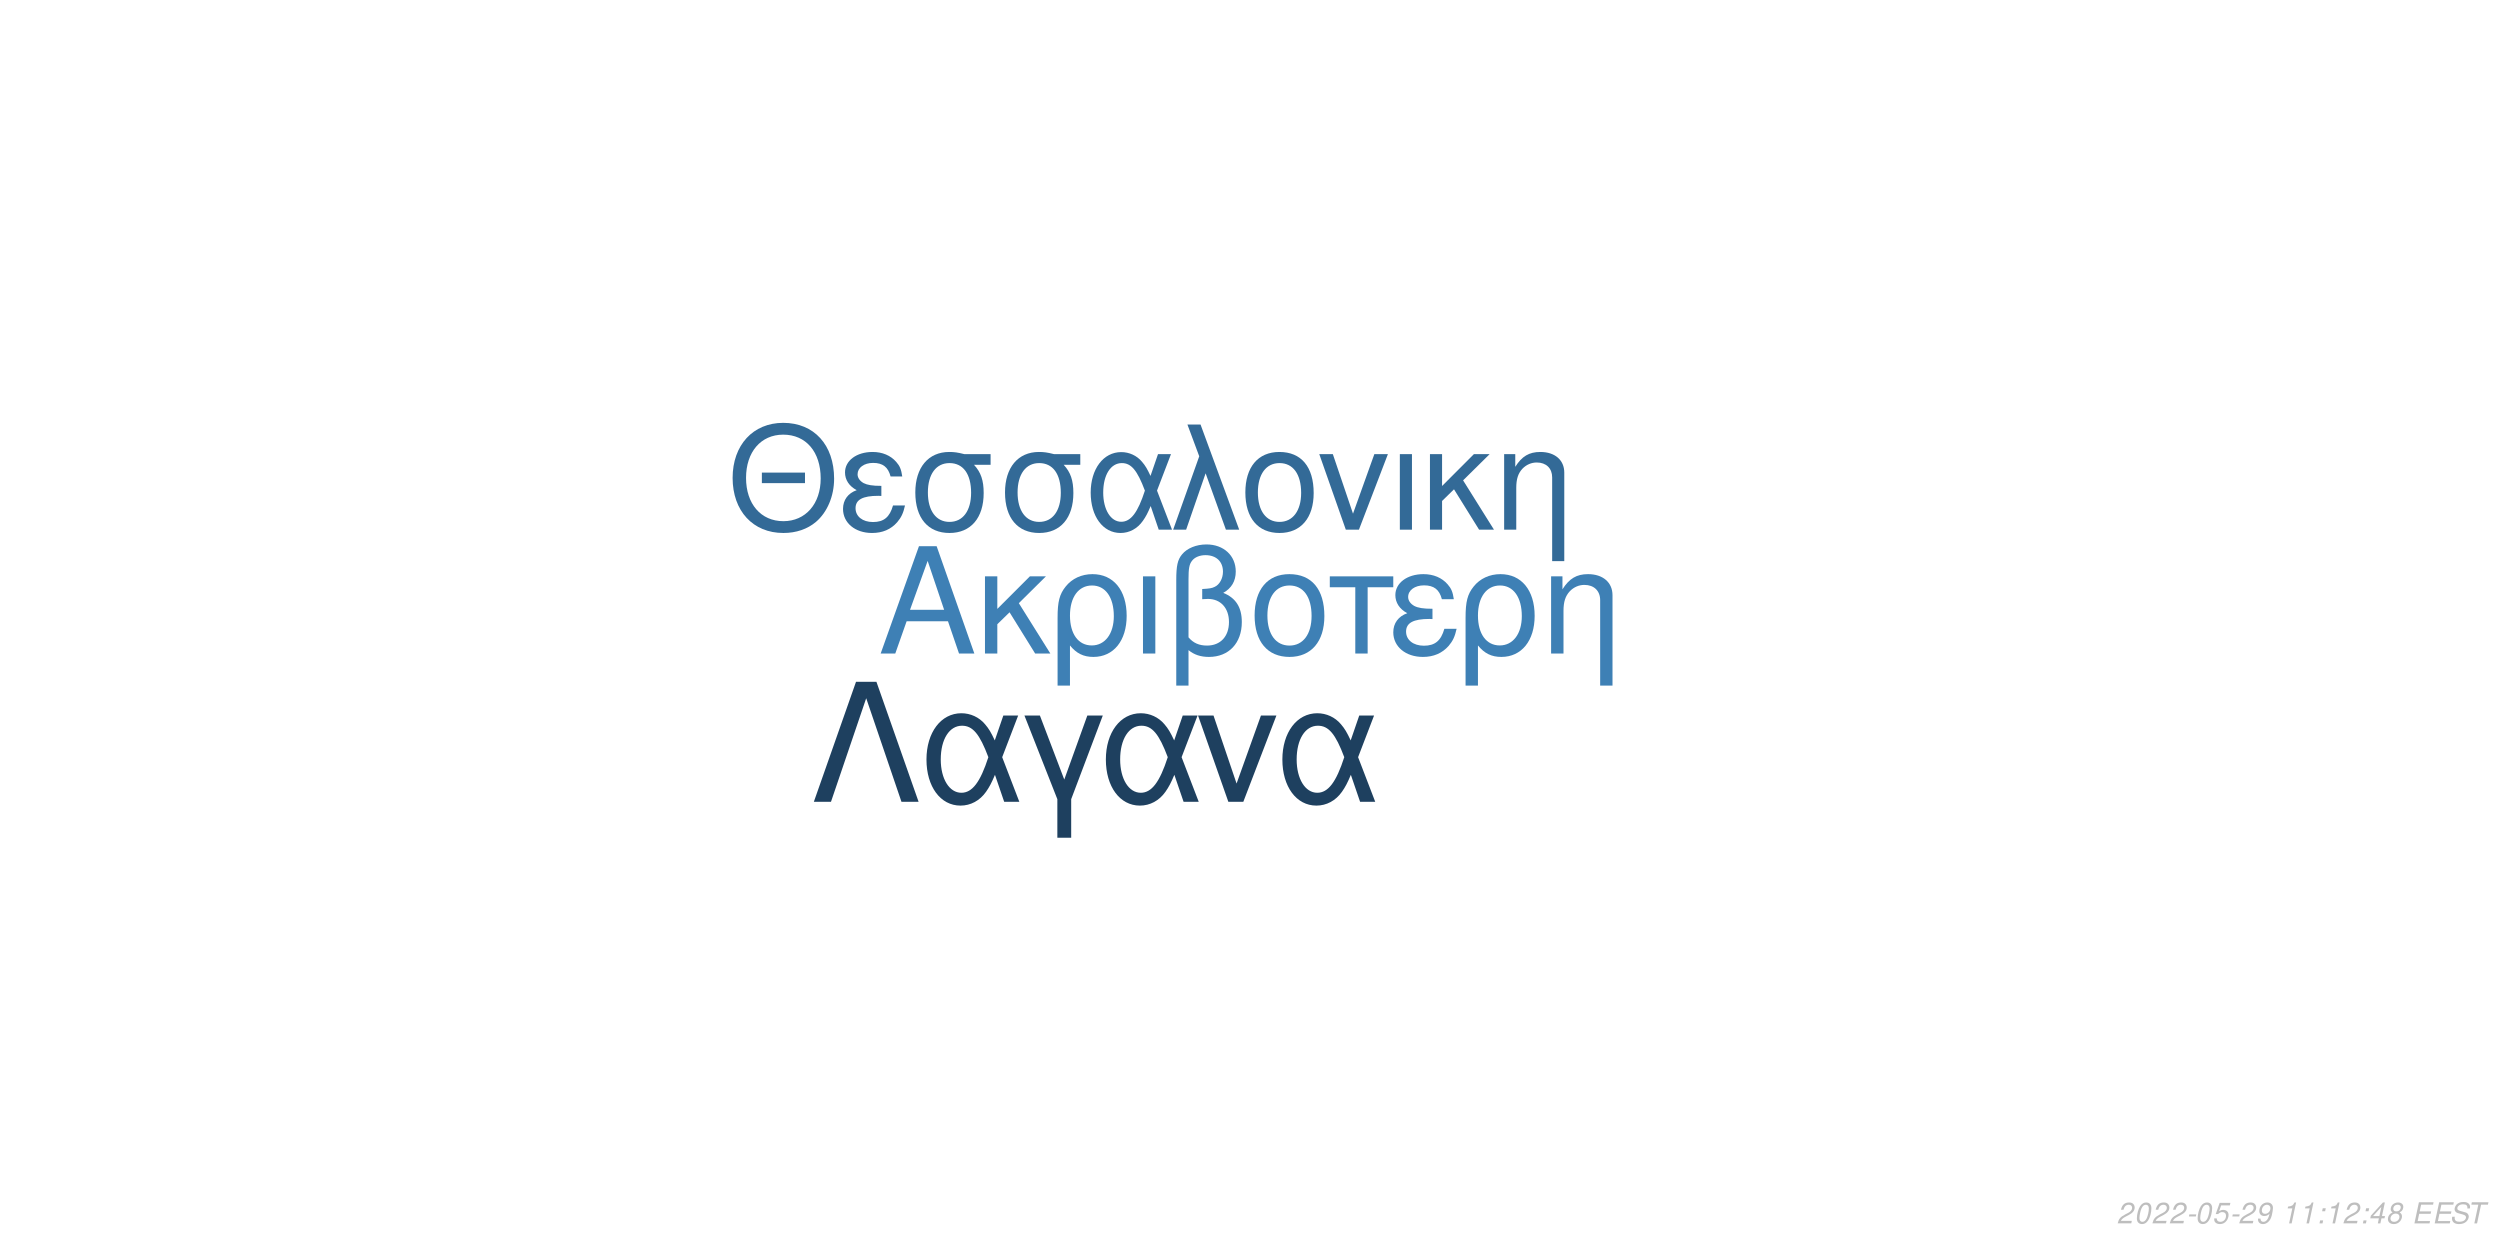
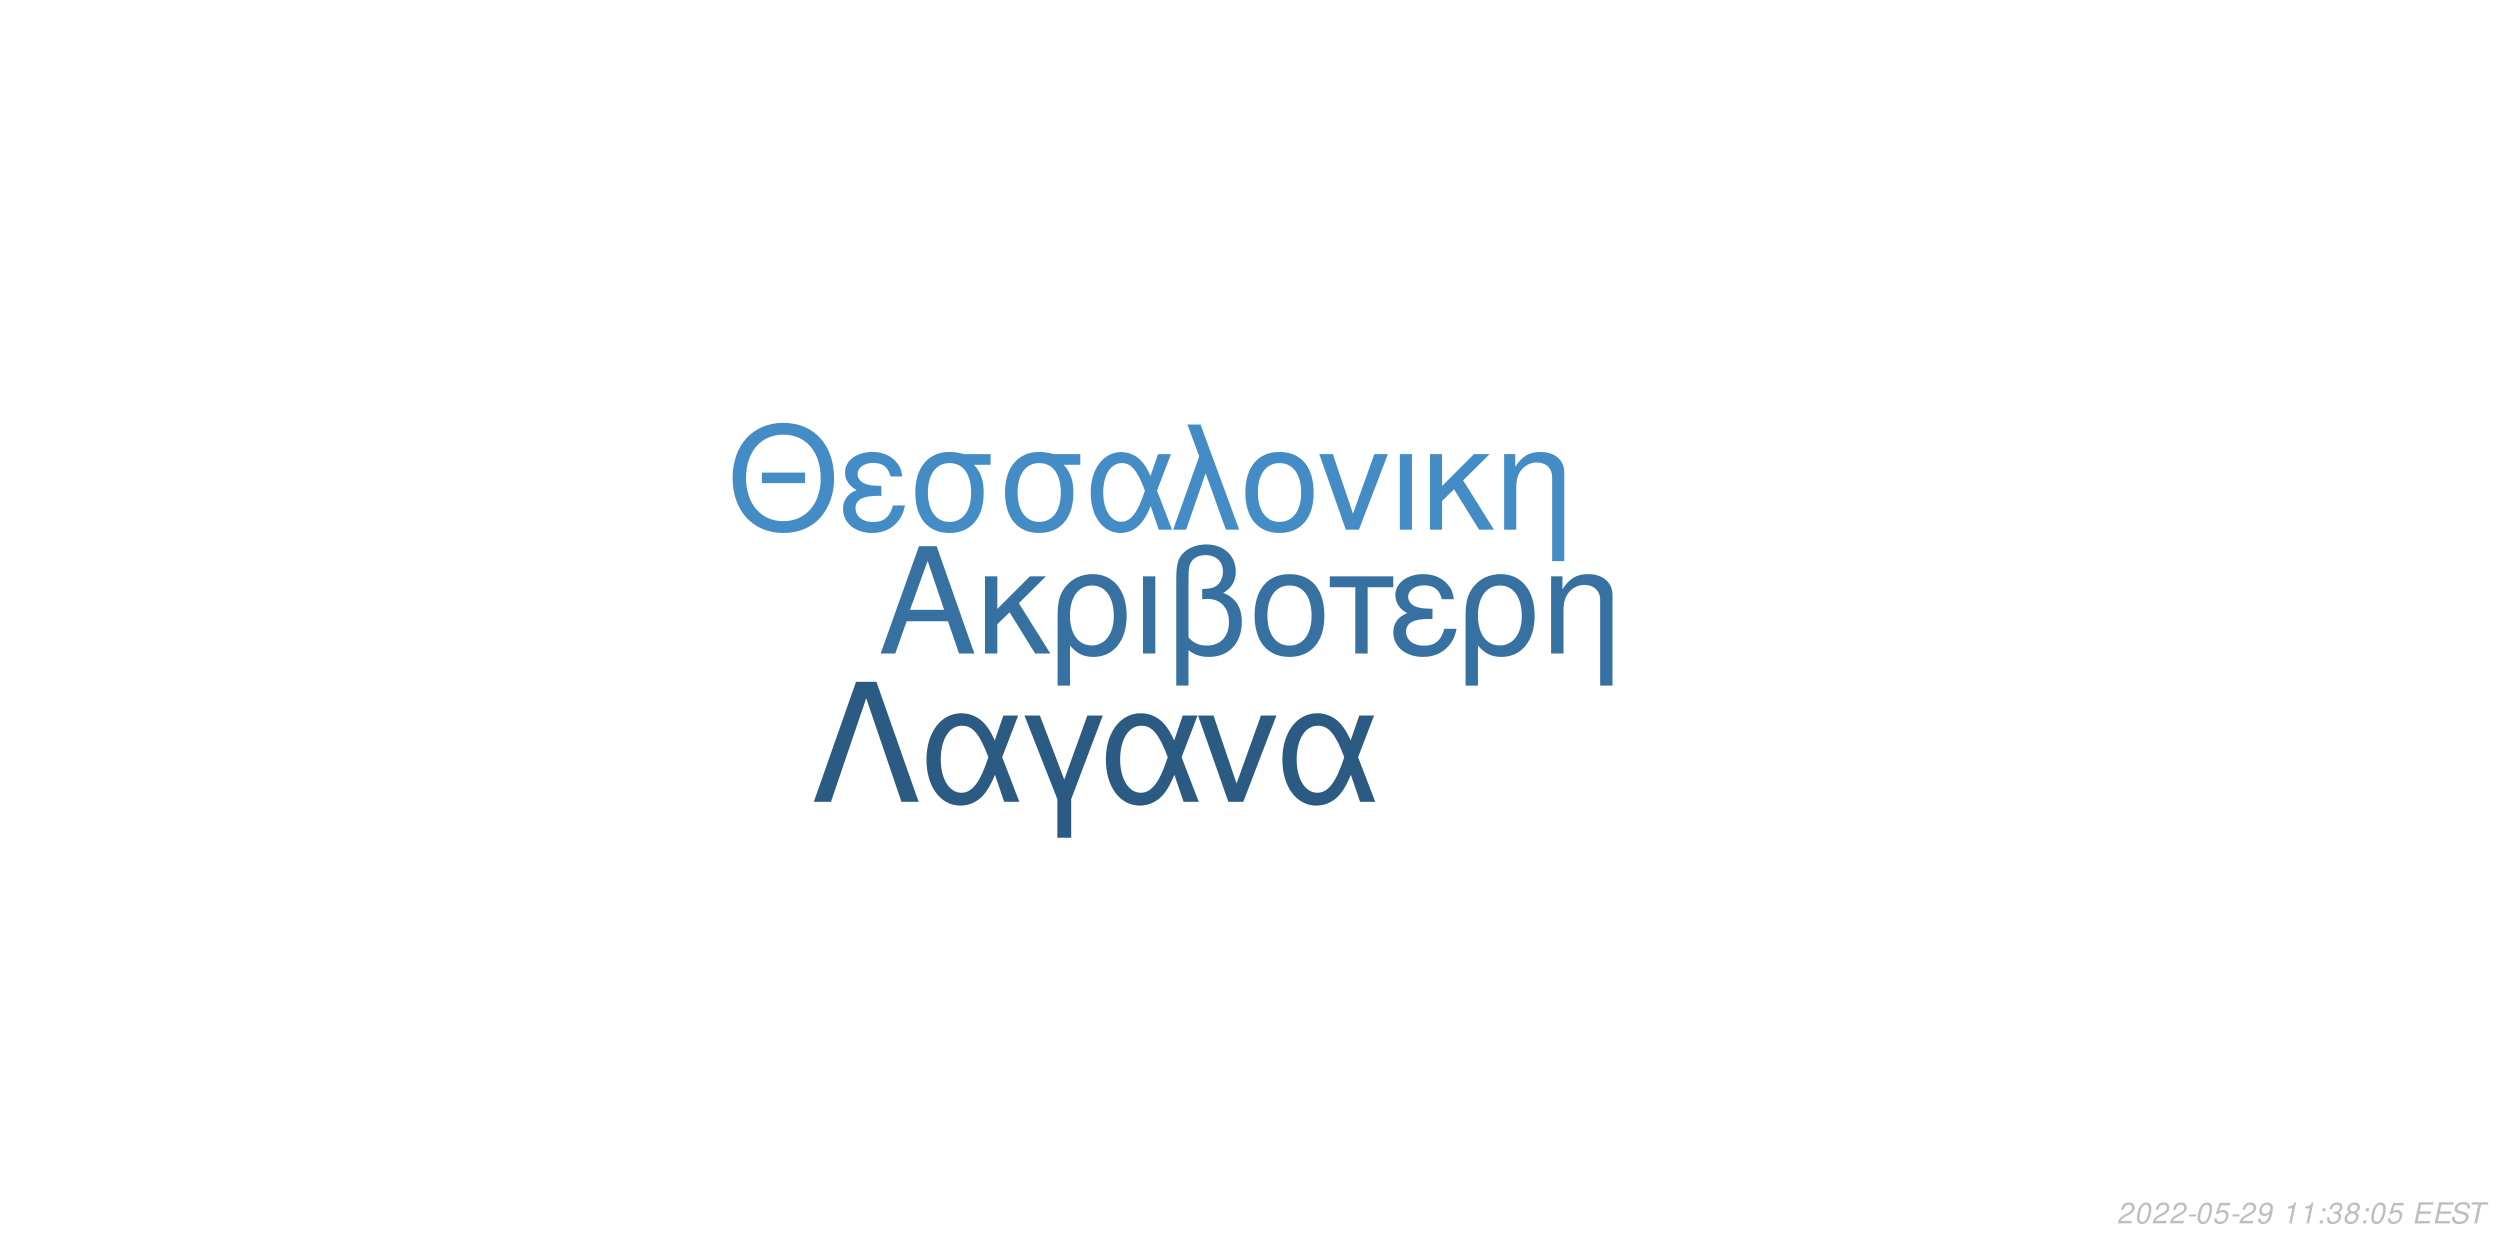
<svg xmlns="http://www.w3.org/2000/svg" xmlns:xlink="http://www.w3.org/1999/xlink" width="864pt" height="432pt" viewBox="0 0 864 432" version="1.1">
  <defs>
    <g>
      <symbol overflow="visible" id="glyph0-0">
        <path style="stroke:none;" d="" />
      </symbol>
      <symbol overflow="visible" id="glyph0-1">
        <path style="stroke:none;" d="M 24.125 -11.141 L 27.938 0 L 33.234 0 L 20.203 -37.094 L 14.094 -37.094 L 0.859 0 L 5.906 0 L 9.828 -11.141 Z M 22.797 -15.109 L 11 -15.109 L 17.094 -32.016 Z M 22.797 -15.109 " />
      </symbol>
      <symbol overflow="visible" id="glyph0-2">
        <path style="stroke:none;" d="M 7.172 -15.422 L 7.172 -26.672 L 2.906 -26.672 L 2.906 0 L 7.172 0 L 7.172 -10.125 L 11.406 -14.25 L 20.25 0 L 25.5 0 L 14.609 -17.406 L 23.969 -26.672 L 18.422 -26.672 Z M 7.172 -15.422 " />
      </symbol>
      <symbol overflow="visible" id="glyph0-3">
        <path style="stroke:none;" d="M 3 11.094 L 7.281 11.094 L 7.281 -2.797 C 9.516 -0.047 11.953 1.172 15.375 1.172 C 22.344 1.172 26.875 -4.422 26.875 -13.031 C 26.875 -21.891 22.297 -27.438 15.062 -27.438 C 11.297 -27.438 7.984 -25.906 5.797 -23.156 C 3.672 -20.516 3 -17.969 3 -12.359 Z M 14.906 -23.516 C 19.547 -23.516 22.438 -19.438 22.438 -12.922 C 22.438 -6.812 19.391 -2.797 14.812 -2.797 C 10.172 -2.797 7.281 -6.766 7.281 -13.125 C 7.281 -19.484 10.234 -23.516 14.906 -23.516 Z M 14.906 -23.516 " />
      </symbol>
      <symbol overflow="visible" id="glyph0-4">
        <path style="stroke:none;" d="M 3.516 0 L 7.781 0 L 7.781 -26.672 L 3.516 -26.672 Z M 3.516 0 " />
      </symbol>
      <symbol overflow="visible" id="glyph0-5">
        <path style="stroke:none;" d="M 4.016 11.094 L 8.25 11.094 L 8.25 -1.172 C 10.172 0.406 12.422 1.172 15.312 1.172 C 22.188 1.172 26.672 -3.609 26.672 -10.891 C 26.672 -15.984 24.578 -19.234 20.25 -20.969 C 23.109 -22.547 24.578 -25.031 24.578 -28.344 C 24.578 -33.844 20.406 -37.703 14.453 -37.703 C 10.938 -37.703 7.734 -36.391 6 -34.25 C 4.484 -32.422 4.016 -30.328 4.016 -25.391 Z M 8.25 -25.656 C 8.25 -29.359 8.5 -30.844 9.469 -32.062 C 10.375 -33.281 12.156 -34 14.094 -34 C 17.812 -34 20.156 -31.812 20.156 -28.297 C 20.156 -25.953 18.984 -23.812 17.297 -23.047 C 16.281 -22.547 15.469 -22.438 12.984 -22.297 L 12.984 -18.781 C 13.734 -18.828 14.344 -18.875 14.969 -18.875 C 19.344 -18.875 22.234 -15.719 22.234 -10.891 C 22.234 -5.906 19.281 -2.75 14.656 -2.75 C 11.953 -2.75 9.922 -3.609 8.25 -5.594 Z M 8.25 -25.656 " />
      </symbol>
      <symbol overflow="visible" id="glyph0-6">
        <path style="stroke:none;" d="M 14.094 -27.438 C 6.562 -27.438 2.094 -22.094 2.094 -13.125 C 2.094 -4.125 6.562 1.172 14.141 1.172 C 21.672 1.172 26.203 -4.172 26.203 -12.922 C 26.203 -22.188 21.828 -27.438 14.094 -27.438 Z M 14.141 -23.516 C 18.938 -23.516 21.781 -19.594 21.781 -12.984 C 21.781 -6.672 18.828 -2.75 14.141 -2.75 C 9.422 -2.75 6.516 -6.672 6.516 -13.125 C 6.516 -19.594 9.422 -23.516 14.141 -23.516 Z M 14.141 -23.516 " />
      </symbol>
      <symbol overflow="visible" id="glyph0-7">
        <path style="stroke:none;" d="M 7.891 0 L 12.156 0 L 12.156 -22.906 L 21.016 -22.906 L 21.016 -26.672 L -0.922 -26.672 L -0.922 -22.906 L 7.891 -22.906 Z M 7.891 0 " />
      </symbol>
      <symbol overflow="visible" id="glyph0-8">
        <path style="stroke:none;" d="M 14.562 -15.469 C 11.344 -15.469 9.562 -15.781 8.297 -16.438 C 6.922 -17.203 6.156 -18.328 6.156 -19.547 C 6.156 -21.891 8.453 -23.562 11.656 -23.562 C 15.062 -23.562 16.953 -22.094 17.812 -18.781 L 21.938 -18.781 C 21.578 -21.266 21.062 -22.5 19.797 -23.922 C 17.812 -26.203 14.906 -27.438 11.453 -27.438 C 5.797 -27.438 1.734 -24.375 1.734 -20.203 C 1.734 -17.609 3.156 -15.375 5.859 -13.938 C 2.797 -12.875 1.016 -10.484 1.016 -7.328 C 1.016 -2.391 5.297 1.172 11.25 1.172 C 14.969 1.172 17.906 -0.109 20.156 -2.641 C 21.578 -4.328 22.297 -5.797 22.906 -8.547 L 18.672 -8.547 C 17.5 -4.422 15.422 -2.703 11.609 -2.703 C 7.938 -2.703 5.438 -4.688 5.438 -7.578 C 5.438 -10.578 7.938 -11.953 13.484 -11.953 C 13.641 -11.953 14.094 -11.953 14.562 -11.906 Z M 14.562 -15.469 " />
      </symbol>
      <symbol overflow="visible" id="glyph0-9">
        <path style="stroke:none;" d="M 3.562 -26.672 L 3.562 0 L 7.844 0 L 7.844 -14.703 C 7.844 -17.906 8.5 -19.891 10.031 -21.531 C 11.406 -22.953 13.188 -23.719 15.062 -23.719 C 18.375 -23.719 20.516 -21.672 20.516 -18.469 L 20.516 11.094 L 24.781 11.094 L 24.781 -20.156 C 24.781 -24.578 21.469 -27.438 16.328 -27.438 C 12.359 -27.438 9.828 -25.906 7.484 -22.188 L 7.484 -26.672 Z M 3.562 -26.672 " />
      </symbol>
      <symbol overflow="visible" id="glyph1-0">
        <path style="stroke:none;" d="" />
      </symbol>
      <symbol overflow="visible" id="glyph1-1">
        <path style="stroke:none;" d="M 26.859 -19.734 L 11.953 -19.734 L 11.953 -16.094 L 26.859 -16.094 Z M 19.328 -36.922 C 8.922 -36.922 1.844 -29.25 1.844 -17.891 C 1.844 -6.484 8.875 1.141 19.391 1.141 C 23.812 1.141 27.703 -0.203 30.641 -2.688 C 34.578 -6.031 36.922 -11.656 36.922 -17.594 C 36.922 -29.297 30 -36.922 19.328 -36.922 Z M 19.328 -32.844 C 27.203 -32.844 32.281 -26.906 32.281 -17.688 C 32.281 -8.922 27.062 -2.938 19.391 -2.938 C 11.609 -2.938 6.484 -8.922 6.484 -17.891 C 6.484 -26.859 11.609 -32.844 19.328 -32.844 Z M 19.328 -32.844 " />
      </symbol>
      <symbol overflow="visible" id="glyph1-2">
        <path style="stroke:none;" d="M 14.25 -15.141 C 11.109 -15.141 9.375 -15.453 8.125 -16.094 C 6.781 -16.844 6.031 -17.938 6.031 -19.141 C 6.031 -21.422 8.266 -23.078 11.406 -23.078 C 14.75 -23.078 16.594 -21.625 17.438 -18.391 L 21.469 -18.391 C 21.125 -20.828 20.625 -22.031 19.391 -23.422 C 17.438 -25.656 14.594 -26.859 11.219 -26.859 C 5.688 -26.859 1.688 -23.875 1.688 -19.781 C 1.688 -17.234 3.094 -15.047 5.734 -13.656 C 2.734 -12.609 1 -10.266 1 -7.172 C 1 -2.344 5.188 1.141 11.016 1.141 C 14.656 1.141 17.547 -0.094 19.734 -2.594 C 21.125 -4.234 21.828 -5.688 22.422 -8.375 L 18.281 -8.375 C 17.141 -4.328 15.094 -2.641 11.359 -2.641 C 7.766 -2.641 5.328 -4.578 5.328 -7.422 C 5.328 -10.359 7.766 -11.703 13.203 -11.703 C 13.359 -11.703 13.797 -11.703 14.25 -11.656 Z M 14.25 -15.141 " />
      </symbol>
      <symbol overflow="visible" id="glyph1-3">
        <path style="stroke:none;" d="M 29 -26.109 L 19.938 -26.109 C 17.594 -26.703 16.438 -26.859 14.703 -26.859 C 7.469 -26.859 2.984 -21.469 2.984 -12.859 C 2.984 -4.031 7.375 1.141 14.797 1.141 C 22.172 1.141 26.609 -4.078 26.609 -12.656 C 26.609 -17.047 25.656 -19.828 23.266 -22.422 L 29 -22.422 Z M 14.797 -23.016 C 19.531 -23.016 22.266 -19.234 22.266 -12.75 C 22.266 -6.531 19.438 -2.688 14.797 -2.688 C 10.172 -2.688 7.328 -6.531 7.328 -12.859 C 7.328 -19.188 10.172 -23.016 14.797 -23.016 Z M 14.797 -23.016 " />
      </symbol>
      <symbol overflow="visible" id="glyph1-4">
        <path style="stroke:none;" d="M 29.344 -26.109 L 24.859 -26.109 L 22.266 -18.578 C 21.125 -21.031 20.484 -22.125 19.328 -23.469 C 17.547 -25.609 14.906 -26.812 12.156 -26.812 C 5.984 -26.812 1.594 -20.984 1.594 -12.812 C 1.594 -4.578 5.828 1.141 11.906 1.141 C 14.953 1.141 17.734 -0.344 19.625 -3.047 C 20.672 -4.531 21.281 -5.688 22.328 -8.172 L 25.109 0 L 29.703 0 L 24.516 -13.5 Z M 20.328 -13.5 C 17.891 -5.922 15.453 -2.734 12.156 -2.734 C 8.516 -2.734 5.922 -6.922 5.922 -12.812 C 5.922 -18.938 8.516 -23.016 12.359 -23.016 C 15.594 -23.016 17.688 -20.531 20.328 -13.5 Z M 20.328 -13.5 " />
      </symbol>
      <symbol overflow="visible" id="glyph1-5">
        <path style="stroke:none;" d="M 1.094 0 L 5.578 0 L 12.312 -19.484 L 19.328 0 L 23.922 0 L 10.562 -36.328 L 6.031 -36.328 L 10.109 -25.359 Z M 1.094 0 " />
      </symbol>
      <symbol overflow="visible" id="glyph1-6">
        <path style="stroke:none;" d="M 13.797 -26.859 C 6.422 -26.859 2.047 -21.625 2.047 -12.859 C 2.047 -4.031 6.422 1.141 13.859 1.141 C 21.234 1.141 25.656 -4.078 25.656 -12.656 C 25.656 -21.719 21.375 -26.859 13.797 -26.859 Z M 13.859 -23.016 C 18.531 -23.016 21.328 -19.188 21.328 -12.703 C 21.328 -6.531 18.438 -2.688 13.859 -2.688 C 9.219 -2.688 6.375 -6.531 6.375 -12.859 C 6.375 -19.188 9.219 -23.016 13.859 -23.016 Z M 13.859 -23.016 " />
      </symbol>
      <symbol overflow="visible" id="glyph1-7">
        <path style="stroke:none;" d="M 14.297 0 L 24.312 -26.109 L 19.625 -26.109 L 12.25 -5.531 L 5.281 -26.109 L 0.594 -26.109 L 9.766 0 Z M 14.297 0 " />
      </symbol>
      <symbol overflow="visible" id="glyph1-8">
        <path style="stroke:none;" d="M 3.438 0 L 7.625 0 L 7.625 -26.109 L 3.438 -26.109 Z M 3.438 0 " />
      </symbol>
      <symbol overflow="visible" id="glyph1-9">
        <path style="stroke:none;" d="M 7.031 -15.094 L 7.031 -26.109 L 2.844 -26.109 L 2.844 0 L 7.031 0 L 7.031 -9.922 L 11.156 -13.953 L 19.828 0 L 24.969 0 L 14.297 -17.047 L 23.469 -26.109 L 18.031 -26.109 Z M 7.031 -15.094 " />
      </symbol>
      <symbol overflow="visible" id="glyph1-10">
        <path style="stroke:none;" d="M 3.484 -26.109 L 3.484 0 L 7.672 0 L 7.672 -14.406 C 7.672 -17.547 8.328 -19.484 9.812 -21.078 C 11.156 -22.469 12.906 -23.219 14.75 -23.219 C 17.984 -23.219 20.078 -21.234 20.078 -18.094 L 20.078 10.859 L 24.266 10.859 L 24.266 -19.734 C 24.266 -24.062 21.031 -26.859 16 -26.859 C 12.109 -26.859 9.609 -25.359 7.328 -21.719 L 7.328 -26.109 Z M 3.484 -26.109 " />
      </symbol>
      <symbol overflow="visible" id="glyph2-0">
        <path style="stroke:none;" d="" />
      </symbol>
      <symbol overflow="visible" id="glyph2-1">
        <path style="stroke:none;" d="M 22.531 -41.484 L 15.484 -41.484 L 0.906 0 L 6.828 0 L 19 -35.797 L 31.188 0 L 37.109 0 Z M 22.531 -41.484 " />
      </symbol>
      <symbol overflow="visible" id="glyph2-2">
        <path style="stroke:none;" d="M 33.516 -29.812 L 28.391 -29.812 L 25.438 -21.219 C 24.125 -24.016 23.391 -25.266 22.078 -26.797 C 20.031 -29.25 17.016 -30.609 13.891 -30.609 C 6.828 -30.609 1.828 -23.953 1.828 -14.625 C 1.828 -5.234 6.656 1.312 13.594 1.312 C 17.078 1.312 20.266 -0.391 22.422 -3.469 C 23.609 -5.172 24.297 -6.484 25.5 -9.328 L 28.688 0 L 33.922 0 L 28 -15.422 Z M 23.219 -15.422 C 20.422 -6.766 17.641 -3.125 13.891 -3.125 C 9.734 -3.125 6.766 -7.906 6.766 -14.625 C 6.766 -21.625 9.734 -26.297 14.109 -26.297 C 17.812 -26.297 20.203 -23.453 23.219 -15.422 Z M 23.219 -15.422 " />
      </symbol>
      <symbol overflow="visible" id="glyph2-3">
        <path style="stroke:none;" d="M 12.062 12.406 L 16.844 12.406 L 16.844 -0.906 L 27.766 -29.812 L 22.422 -29.812 L 14.453 -7.688 L 6.031 -29.812 L 0.688 -29.812 L 12.062 -0.906 Z M 12.062 12.406 " />
      </symbol>
      <symbol overflow="visible" id="glyph2-4">
        <path style="stroke:none;" d="M 16.328 0 L 27.766 -29.812 L 22.422 -29.812 L 14 -6.312 L 6.031 -29.812 L 0.688 -29.812 L 11.156 0 Z M 16.328 0 " />
      </symbol>
      <symbol overflow="visible" id="glyph3-0">
        <path style="stroke:none;" d="" />
      </symbol>
      <symbol overflow="visible" id="glyph3-1">
        <path style="stroke:none;" d="M 5.234 -0.875 L 1.469 -0.875 C 1.641 -1.375 2.203 -1.891 3.109 -2.344 L 4.234 -2.938 C 5.562 -3.625 6.219 -4.469 6.219 -5.484 C 6.219 -5.938 6.062 -6.359 5.797 -6.656 C 5.469 -7.047 4.984 -7.234 4.312 -7.234 C 2.766 -7.234 1.891 -6.453 1.484 -4.734 L 2.375 -4.734 C 2.484 -5.188 2.609 -5.484 2.797 -5.75 C 3.094 -6.203 3.609 -6.453 4.188 -6.453 C 4.891 -6.453 5.344 -6.031 5.344 -5.375 C 5.344 -4.703 4.859 -4.094 4.016 -3.656 L 2.984 -3.125 C 1.234 -2.188 0.797 -1.656 0.344 -0.016 L 5.047 -0.016 Z M 5.234 -0.875 " />
      </symbol>
      <symbol overflow="visible" id="glyph3-2">
        <path style="stroke:none;" d="M 4.203 -7.234 C 3.375 -7.234 2.688 -6.812 2.125 -5.984 C 1.484 -5.047 0.984 -3.188 0.984 -1.734 C 0.984 -1.109 1.172 -0.562 1.484 -0.266 C 1.797 0.047 2.281 0.234 2.766 0.234 C 3.625 0.234 4.281 -0.156 4.859 -1.016 C 5.516 -1.953 6 -3.797 6 -5.266 C 6 -6.5 5.328 -7.234 4.203 -7.234 Z M 4.094 -6.453 C 4.734 -6.453 5.125 -5.984 5.125 -5.156 C 5.125 -4.203 4.781 -2.625 4.406 -1.812 C 3.984 -0.938 3.516 -0.547 2.875 -0.547 C 2.25 -0.547 1.875 -1.031 1.875 -1.828 C 1.875 -2.797 2.203 -4.344 2.594 -5.203 C 2.984 -6.047 3.453 -6.453 4.094 -6.453 Z M 4.094 -6.453 " />
      </symbol>
      <symbol overflow="visible" id="glyph3-3">
        <path style="stroke:none;" d="M 3.516 -3.125 L 1.125 -3.125 L 0.969 -2.406 L 3.359 -2.406 Z M 3.516 -3.125 " />
      </symbol>
      <symbol overflow="visible" id="glyph3-4">
        <path style="stroke:none;" d="M 6.297 -7.094 L 2.594 -7.094 L 1.234 -3.234 L 2.047 -3.234 C 2.656 -3.766 2.938 -3.906 3.531 -3.906 C 4.328 -3.906 4.797 -3.453 4.797 -2.688 C 4.797 -1.438 3.969 -0.547 2.828 -0.547 C 2.031 -0.547 1.609 -0.938 1.578 -1.734 L 0.703 -1.734 L 0.703 -1.516 C 0.703 -0.938 0.844 -0.547 1.188 -0.266 C 1.562 0.062 2.078 0.234 2.703 0.234 C 3.656 0.234 4.391 -0.156 4.984 -0.922 C 5.422 -1.5 5.672 -2.234 5.672 -2.953 C 5.672 -4 4.938 -4.672 3.812 -4.672 C 3.328 -4.672 2.906 -4.547 2.406 -4.234 L 3.109 -6.219 L 6.109 -6.219 Z M 6.297 -7.094 " />
      </symbol>
      <symbol overflow="visible" id="glyph3-5">
        <path style="stroke:none;" d="M 0.844 -1.656 C 0.844 -1.547 0.844 -1.438 0.844 -1.375 C 0.844 -0.406 1.531 0.234 2.578 0.234 C 3.203 0.234 3.766 0.016 4.297 -0.438 C 4.938 -1 5.312 -1.656 5.594 -2.719 C 5.844 -3.672 6.016 -4.766 6.016 -5.375 C 6.016 -5.844 5.844 -6.328 5.547 -6.656 C 5.203 -7.031 4.703 -7.234 4.062 -7.234 C 2.516 -7.234 1.297 -5.938 1.297 -4.266 C 1.297 -3.203 1.984 -2.547 3.047 -2.547 C 3.484 -2.547 3.953 -2.672 4.281 -2.891 C 4.406 -2.984 4.547 -3.078 4.828 -3.344 C 4.438 -1.484 3.703 -0.547 2.703 -0.547 C 2.109 -0.547 1.719 -0.938 1.719 -1.547 L 1.719 -1.656 Z M 3.953 -6.453 C 4.625 -6.453 5.141 -5.953 5.141 -5.281 C 5.141 -4.188 4.312 -3.312 3.297 -3.312 C 2.594 -3.312 2.172 -3.734 2.172 -4.453 C 2.172 -5.562 2.984 -6.453 3.953 -6.453 Z M 3.953 -6.453 " />
      </symbol>
      <symbol overflow="visible" id="glyph3-6">
        <path style="stroke:none;" d="" />
      </symbol>
      <symbol overflow="visible" id="glyph3-7">
        <path style="stroke:none;" d="M 3.703 -5.188 L 2.594 0 L 3.469 0 L 5.016 -7.234 L 4.438 -7.234 C 3.906 -6.156 3.688 -6.016 2.234 -5.812 L 2.109 -5.188 Z M 3.703 -5.188 " />
      </symbol>
      <symbol overflow="visible" id="glyph3-8">
        <path style="stroke:none;" d="M 2.359 -1.031 L 1.312 -1.031 L 1.094 0 L 2.141 0 Z M 3.266 -5.234 L 2.219 -5.234 L 2 -4.203 L 3.047 -4.203 Z M 3.266 -5.234 " />
      </symbol>
      <symbol overflow="visible" id="glyph3-9">
-         <path style="stroke:none;" d="M 3.625 -1.75 L 3.266 0 L 4.141 0 L 4.516 -1.75 L 5.562 -1.75 L 5.734 -2.531 L 4.688 -2.531 L 5.688 -7.234 L 5.016 -7.234 L 0.844 -2.672 L 0.641 -1.75 Z M 3.797 -2.531 L 1.594 -2.531 L 4.469 -5.703 Z M 3.797 -2.531 " />
+         <path style="stroke:none;" d="M 2.922 -3.312 C 3.125 -3.344 3.234 -3.344 3.375 -3.344 C 4.203 -3.344 4.688 -3 4.688 -2.406 C 4.688 -1.312 3.906 -0.547 2.781 -0.547 C 2.047 -0.547 1.594 -0.938 1.594 -1.562 C 1.594 -1.719 1.609 -1.844 1.656 -2.094 L 0.766 -2.094 C 0.734 -1.797 0.719 -1.641 0.719 -1.469 C 0.719 -0.375 1.406 0.234 2.641 0.234 C 3.547 0.234 4.297 -0.078 4.812 -0.656 C 5.266 -1.156 5.562 -1.875 5.562 -2.547 C 5.562 -3.125 5.344 -3.453 4.797 -3.734 C 5.641 -4.234 6.016 -4.844 6.016 -5.734 C 6.016 -6.656 5.312 -7.234 4.203 -7.234 C 3.375 -7.234 2.672 -6.938 2.188 -6.375 C 1.891 -6.031 1.703 -5.641 1.516 -4.906 L 2.391 -4.906 C 2.5 -5.359 2.594 -5.594 2.734 -5.812 C 3.047 -6.234 3.516 -6.453 4.078 -6.453 C 4.734 -6.453 5.141 -6.125 5.141 -5.578 C 5.141 -5.188 5.016 -4.797 4.797 -4.547 C 4.516 -4.234 4 -4.062 3.266 -4.062 L 3.078 -4.062 Z M 2.922 -3.312 " />
      </symbol>
      <symbol overflow="visible" id="glyph3-10">
        <path style="stroke:none;" d="M 4.766 -3.797 C 5.078 -3.969 5.234 -4.078 5.438 -4.234 C 5.812 -4.594 6.062 -5.172 6.062 -5.734 C 6.062 -6.625 5.344 -7.234 4.266 -7.234 C 2.812 -7.234 1.703 -6.219 1.703 -4.875 C 1.703 -4.406 1.875 -4.125 2.359 -3.812 C 1.297 -3.312 0.75 -2.516 0.75 -1.469 C 0.75 -0.438 1.547 0.234 2.812 0.234 C 3.656 0.234 4.359 -0.094 4.938 -0.734 C 5.359 -1.234 5.609 -1.859 5.609 -2.438 C 5.609 -3.047 5.312 -3.516 4.766 -3.797 Z M 4.109 -6.453 C 4.797 -6.453 5.188 -6.125 5.188 -5.578 C 5.188 -5.266 5.062 -4.922 4.859 -4.672 C 4.562 -4.312 4.188 -4.156 3.656 -4.156 C 2.984 -4.156 2.594 -4.453 2.594 -4.984 C 2.594 -5.859 3.203 -6.453 4.109 -6.453 Z M 3.453 -3.406 C 4.234 -3.406 4.734 -2.984 4.734 -2.312 C 4.734 -1.312 3.922 -0.547 2.875 -0.547 C 2.125 -0.547 1.625 -0.969 1.625 -1.625 C 1.625 -2.609 2.438 -3.406 3.453 -3.406 Z M 3.453 -3.406 " />
      </symbol>
      <symbol overflow="visible" id="glyph3-11">
        <path style="stroke:none;" d="M 2.547 -3.312 L 6.5 -3.312 L 6.688 -4.141 L 2.719 -4.141 L 3.219 -6.469 L 7.344 -6.469 L 7.516 -7.297 L 2.453 -7.297 L 0.906 0 L 6.125 0 L 6.297 -0.812 L 2.016 -0.812 Z M 2.547 -3.312 " />
      </symbol>
      <symbol overflow="visible" id="glyph3-12">
        <path style="stroke:none;" d="M 7.062 -5.156 C 7.125 -5.438 7.141 -5.562 7.141 -5.703 C 7.141 -6.156 6.938 -6.594 6.594 -6.891 C 6.188 -7.25 5.656 -7.406 4.875 -7.406 C 3.844 -7.406 3.047 -7.125 2.5 -6.562 C 2.094 -6.141 1.781 -5.438 1.781 -4.922 C 1.781 -4.297 2.219 -3.766 2.891 -3.562 L 4.594 -3.094 C 5.406 -2.859 5.734 -2.578 5.734 -2.094 C 5.734 -1.781 5.547 -1.406 5.266 -1.141 C 4.844 -0.766 4.266 -0.578 3.453 -0.578 C 2.328 -0.578 1.812 -0.984 1.812 -1.906 C 1.812 -2.047 1.812 -2.125 1.844 -2.312 L 0.984 -2.312 C 0.906 -2.062 0.891 -1.906 0.891 -1.688 C 0.891 -0.484 1.797 0.234 3.297 0.234 C 4.359 0.234 5.234 -0.062 5.812 -0.609 C 6.344 -1.078 6.688 -1.797 6.688 -2.375 C 6.688 -2.641 6.609 -2.906 6.453 -3.156 C 6.234 -3.5 5.938 -3.703 5.469 -3.828 L 3.75 -4.312 C 2.984 -4.547 2.734 -4.734 2.734 -5.188 C 2.734 -5.547 2.875 -5.844 3.188 -6.109 C 3.547 -6.438 4.031 -6.594 4.703 -6.594 C 5.266 -6.594 5.688 -6.484 5.906 -6.297 C 6.094 -6.125 6.219 -5.797 6.219 -5.516 C 6.219 -5.422 6.203 -5.344 6.188 -5.156 Z M 7.062 -5.156 " />
      </symbol>
      <symbol overflow="visible" id="glyph3-13">
        <path style="stroke:none;" d="M 4.938 -6.469 L 7.312 -6.469 L 7.484 -7.297 L 1.75 -7.297 L 1.578 -6.469 L 3.984 -6.469 L 2.609 0 L 3.547 0 Z M 4.938 -6.469 " />
      </symbol>
    </g>
  </defs>
  <g id="surface1">
    <rect x="0" y="0" width="864" height="432" style="fill:rgb(100%,100%,100%);fill-opacity:1;stroke:none;" />
-     <g style="fill:rgb(24.314%,50.196%,70.98%);fill-opacity:1;">
+     <g style="fill:rgb(21.176%,44.314%,63.137%);fill-opacity:1;">
      <use xlink:href="#glyph0-1" x="303.5" y="225.861" />
      <use xlink:href="#glyph0-2" x="337.5" y="225.861" />
      <use xlink:href="#glyph0-3" x="362.5" y="225.861" />
      <use xlink:href="#glyph0-4" x="391.5" y="225.861" />
      <use xlink:href="#glyph0-5" x="402.5" y="225.861" />
      <use xlink:href="#glyph0-6" x="431.5" y="225.861" />
      <use xlink:href="#glyph0-7" x="460.5" y="225.861" />
      <use xlink:href="#glyph0-8" x="480.5" y="225.861" />
      <use xlink:href="#glyph0-3" x="503.5" y="225.861" />
      <use xlink:href="#glyph0-9" x="532.5" y="225.861" />
    </g>
-     <g style="fill:rgb(20%,41.569%,59.216%);fill-opacity:1;">
+     <g style="fill:rgb(26.667%,54.902%,77.255%);fill-opacity:1;">
      <use xlink:href="#glyph1-1" x="251.348" y="183.058" />
      <use xlink:href="#glyph1-2" x="290.348" y="183.058" />
      <use xlink:href="#glyph1-3" x="313.348" y="183.058" />
      <use xlink:href="#glyph1-3" x="344.348" y="183.058" />
      <use xlink:href="#glyph1-4" x="375.348" y="183.058" />
      <use xlink:href="#glyph1-5" x="404.348" y="183.058" />
      <use xlink:href="#glyph1-6" x="428.348" y="183.058" />
      <use xlink:href="#glyph1-7" x="455.348" y="183.058" />
      <use xlink:href="#glyph1-8" x="480.348" y="183.058" />
      <use xlink:href="#glyph1-9" x="491.348" y="183.058" />
      <use xlink:href="#glyph1-10" x="516.348" y="183.058" />
    </g>
-     <g style="fill:rgb(11.765%,25.098%,37.255%);fill-opacity:1;">
+     <g style="fill:rgb(16.863%,35.294%,51.373%);fill-opacity:1;">
      <use xlink:href="#glyph2-1" x="280.359" y="277.105" />
      <use xlink:href="#glyph2-2" x="318.359" y="277.105" />
      <use xlink:href="#glyph2-3" x="353.359" y="277.105" />
      <use xlink:href="#glyph2-2" x="380.359" y="277.105" />
      <use xlink:href="#glyph2-4" x="413.359" y="277.105" />
      <use xlink:href="#glyph2-2" x="441.359" y="277.105" />
    </g>
    <g style="fill:rgb(74.51%,74.51%,74.51%);fill-opacity:1;">
      <use xlink:href="#glyph3-1" x="731.52" y="422.81" />
      <use xlink:href="#glyph3-2" x="737.52" y="422.81" />
      <use xlink:href="#glyph3-1" x="743.52" y="422.81" />
      <use xlink:href="#glyph3-1" x="749.52" y="422.81" />
      <use xlink:href="#glyph3-3" x="755.52" y="422.81" />
      <use xlink:href="#glyph3-2" x="758.52" y="422.81" />
      <use xlink:href="#glyph3-4" x="764.52" y="422.81" />
      <use xlink:href="#glyph3-3" x="770.52" y="422.81" />
      <use xlink:href="#glyph3-1" x="773.52" y="422.81" />
      <use xlink:href="#glyph3-5" x="779.52" y="422.81" />
      <use xlink:href="#glyph3-6" x="785.52" y="422.81" />
      <use xlink:href="#glyph3-7" x="788.52" y="422.81" />
      <use xlink:href="#glyph3-7" x="794.52" y="422.81" />
      <use xlink:href="#glyph3-8" x="800.52" y="422.81" />
-       <use xlink:href="#glyph3-7" x="803.52" y="422.81" />
-       <use xlink:href="#glyph3-1" x="809.52" y="422.81" />
+       <use xlink:href="#glyph3-9" x="803.52" y="422.81" />
+       <use xlink:href="#glyph3-10" x="809.52" y="422.81" />
      <use xlink:href="#glyph3-8" x="815.52" y="422.81" />
-       <use xlink:href="#glyph3-9" x="818.52" y="422.81" />
-       <use xlink:href="#glyph3-10" x="824.52" y="422.81" />
+       <use xlink:href="#glyph3-2" x="818.52" y="422.81" />
+       <use xlink:href="#glyph3-4" x="824.52" y="422.81" />
      <use xlink:href="#glyph3-6" x="830.52" y="422.81" />
      <use xlink:href="#glyph3-11" x="833.52" y="422.81" />
      <use xlink:href="#glyph3-11" x="840.52" y="422.81" />
      <use xlink:href="#glyph3-12" x="846.52" y="422.81" />
      <use xlink:href="#glyph3-13" x="852.52" y="422.81" />
    </g>
  </g>
</svg>
